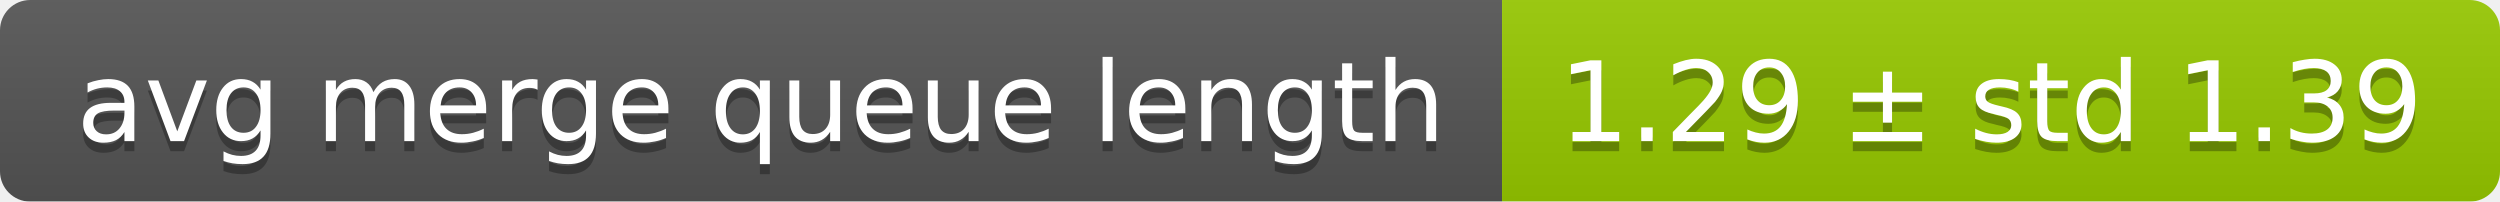
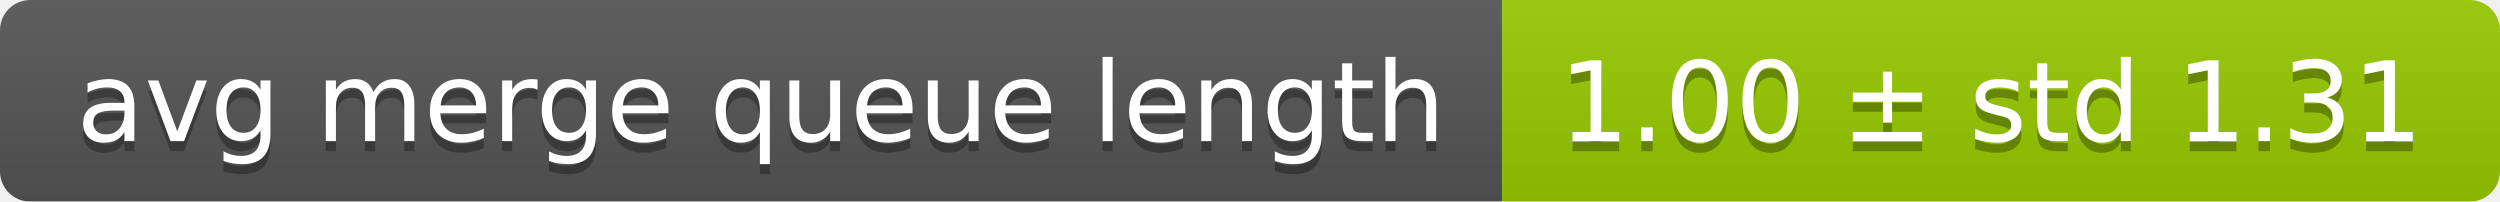
<svg xmlns="http://www.w3.org/2000/svg" width="248" height="20">
  <linearGradient id="smooth" x2="0" y2="100%">
    <stop offset="0" stop-color="#bbb" stop-opacity=".1" />
    <stop offset="1" stop-opacity=".1" />
  </linearGradient>
  <mask id="round">
    <rect width="248" height="20" rx="3" fill="#fff" />
  </mask>
  <g mask="url(#round)">
    <rect width="149" height="20" fill="#555" />
    <rect x="149" width="99" height="20" fill="#97ca00" />
    <rect width="248" height="20" fill="url(#smooth)" />
  </g>
  <g fill="#fff" text-anchor="middle" font-family="DejaVu Sans,Verdana,Geneva,sans-serif" font-size="11">
    <text x="75.5" y="15" fill="#010101" fill-opacity=".3">avg merge queue length</text>
    <text x="75.5" y="14">avg merge queue length</text>
-     <text x="197.5" y="15" fill="#010101" fill-opacity=".3">1.29 ± std 1.39</text>
-     <text x="197.5" y="14">1.29 ± std 1.39</text>
+     <text x="197.5" y="15" fill="#010101" fill-opacity=".3">1.00 ± std 1.31</text>
+     <text x="197.5" y="14">1.00 ± std 1.31</text>
  </g>
</svg>
